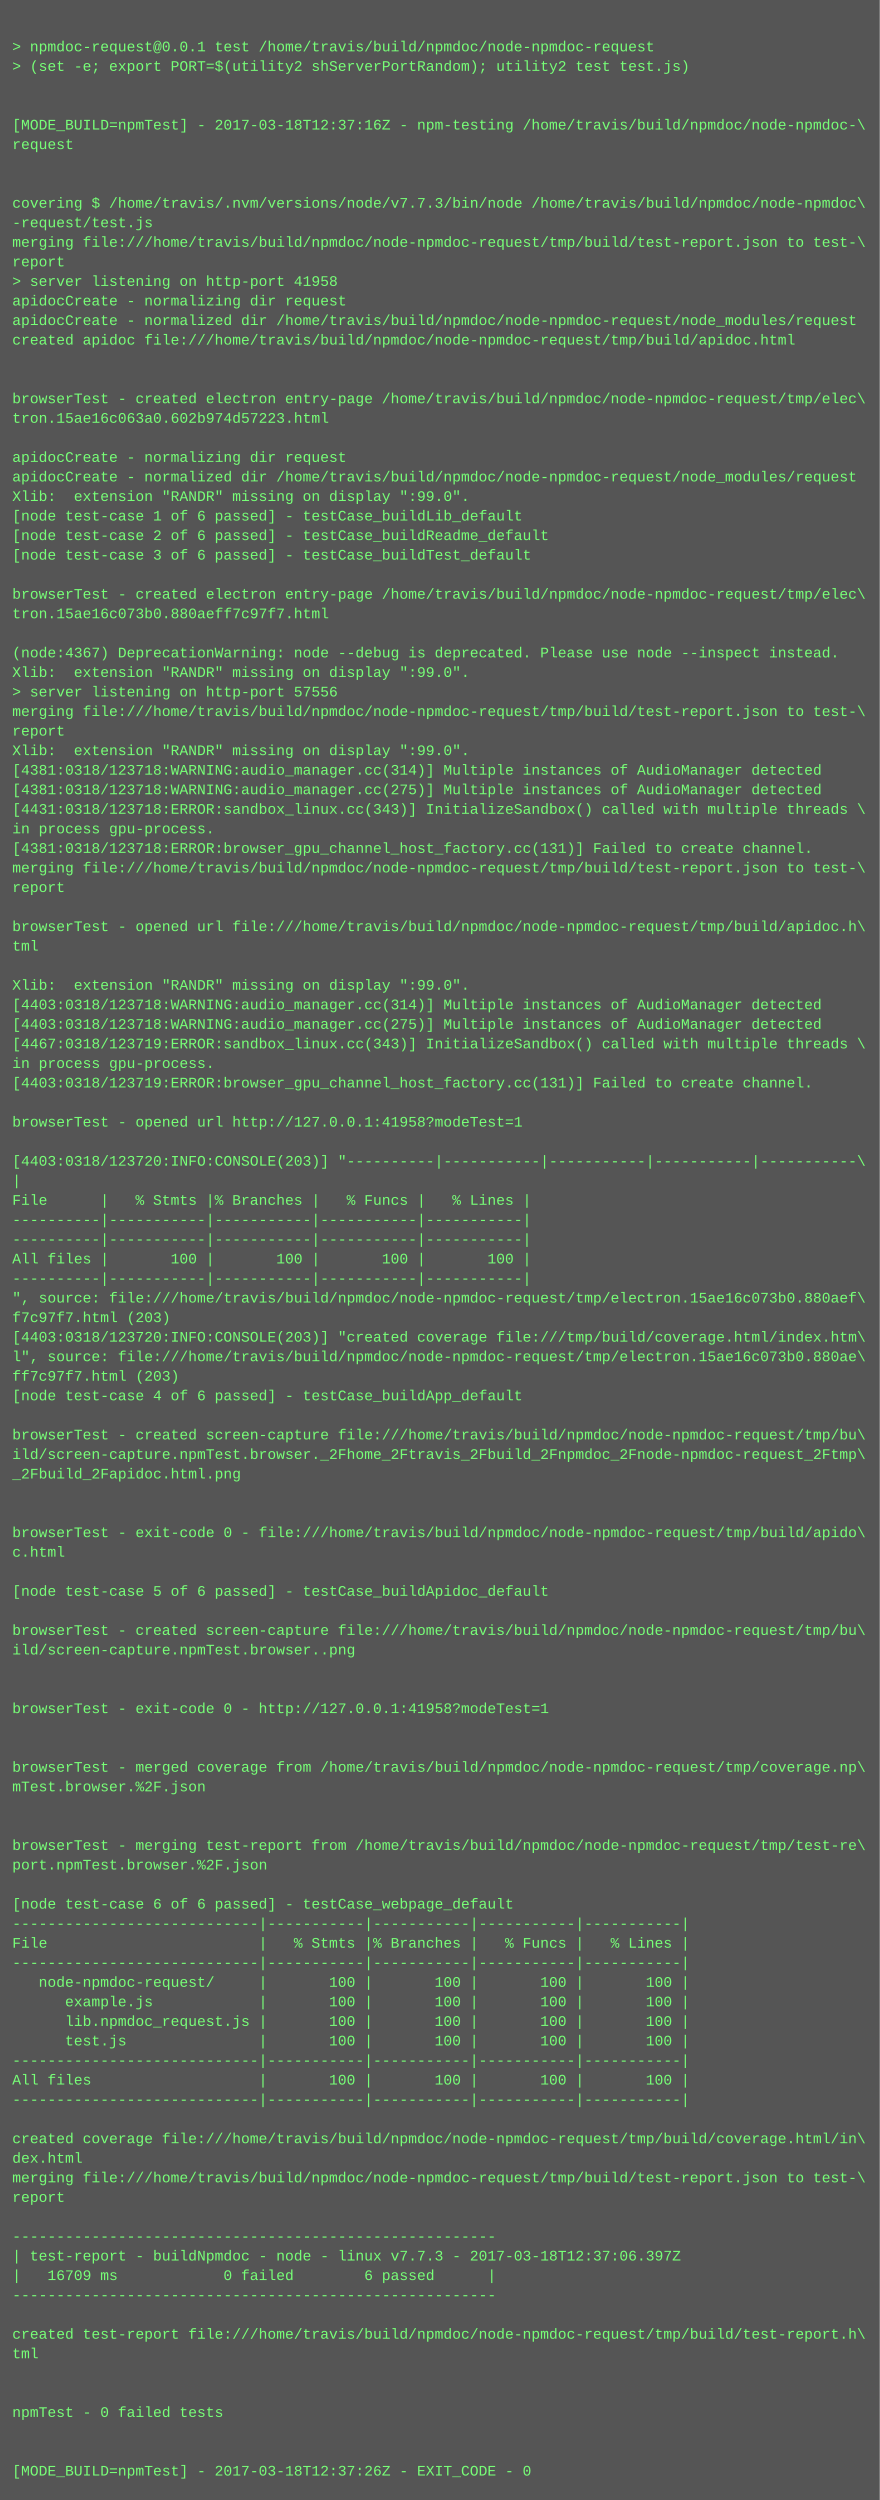
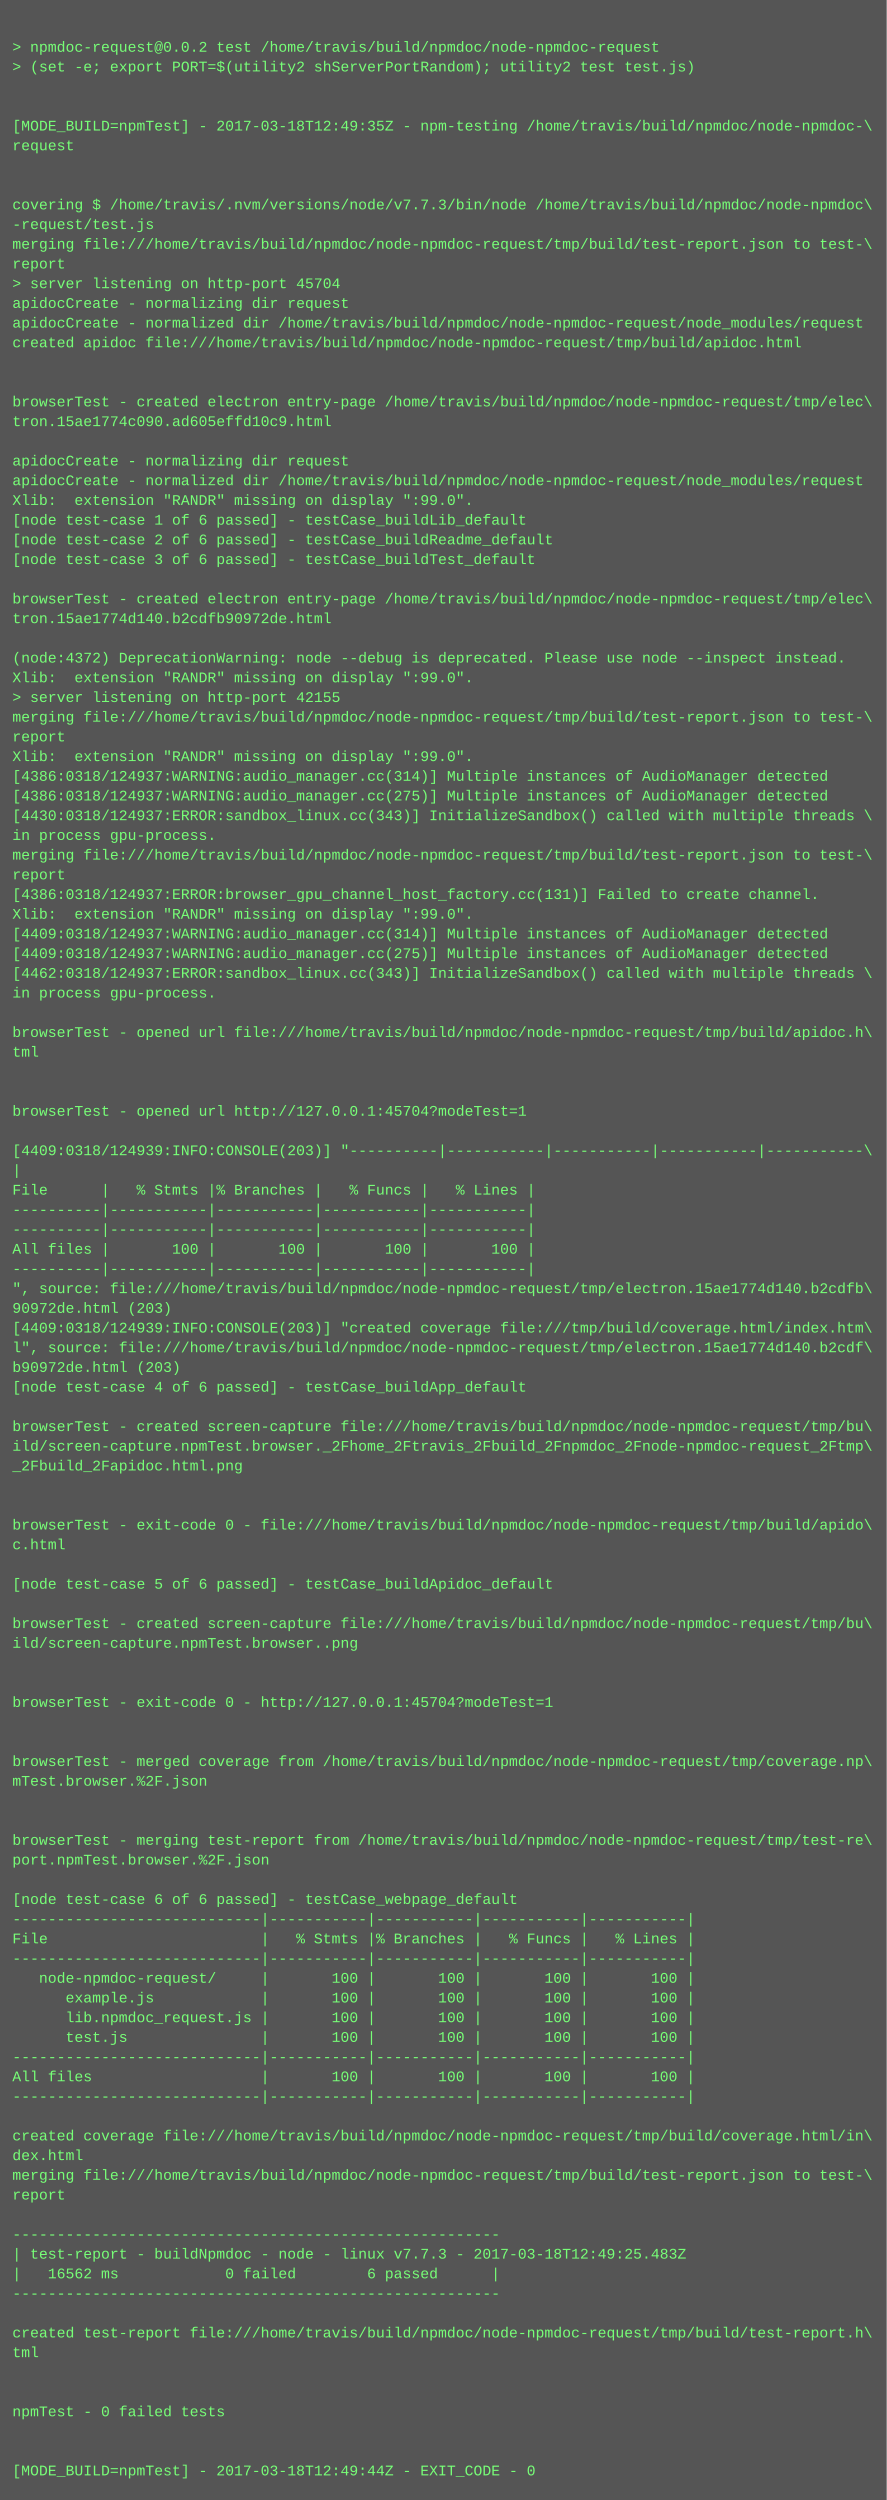
- <svg xmlns="http://www.w3.org/2000/svg" height="2046" width="720">
-   <rect height="2046" fill="#555" width="720" />
+ <svg xmlns="http://www.w3.org/2000/svg" height="2030" width="720">
+   <rect height="2030" fill="#555" width="720" />
  <text fill="#7f7" font-family="Courier New" font-size="12" xml:space="preserve">
    <tspan x="10" y="26" />
-     <tspan x="10" y="42">&gt; npmdoc-request@0.0.1 test /home/travis/build/npmdoc/node-npmdoc-request</tspan>
+     <tspan x="10" y="42">&gt; npmdoc-request@0.0.2 test /home/travis/build/npmdoc/node-npmdoc-request</tspan>
    <tspan x="10" y="58">&gt; (set -e; export PORT=$(utility2 shServerPortRandom); utility2 test test.js)</tspan>
    <tspan x="10" y="74" />
    <tspan x="10" y="90" />
-     <tspan x="10" y="106">[MODE_BUILD=npmTest] - 2017-03-18T12:37:16Z - npm-testing /home/travis/build/npmdoc/node-npmdoc-\</tspan>
+     <tspan x="10" y="106">[MODE_BUILD=npmTest] - 2017-03-18T12:49:35Z - npm-testing /home/travis/build/npmdoc/node-npmdoc-\</tspan>
    <tspan x="10" y="122">request</tspan>
    <tspan x="10" y="138" />
    <tspan x="10" y="154" />
    <tspan x="10" y="170">covering $ /home/travis/.nvm/versions/node/v7.7.3/bin/node /home/travis/build/npmdoc/node-npmdoc\</tspan>
    <tspan x="10" y="186">-request/test.js</tspan>
    <tspan x="10" y="202">merging file:///home/travis/build/npmdoc/node-npmdoc-request/tmp/build/test-report.json to test-\</tspan>
    <tspan x="10" y="218">report</tspan>
-     <tspan x="10" y="234">&gt; server listening on http-port 41958</tspan>
+     <tspan x="10" y="234">&gt; server listening on http-port 45704</tspan>
    <tspan x="10" y="250">apidocCreate - normalizing dir request</tspan>
    <tspan x="10" y="266">apidocCreate - normalized dir /home/travis/build/npmdoc/node-npmdoc-request/node_modules/request</tspan>
    <tspan x="10" y="282">created apidoc file:///home/travis/build/npmdoc/node-npmdoc-request/tmp/build/apidoc.html</tspan>
    <tspan x="10" y="298" />
    <tspan x="10" y="314" />
    <tspan x="10" y="330">browserTest - created electron entry-page /home/travis/build/npmdoc/node-npmdoc-request/tmp/elec\</tspan>
-     <tspan x="10" y="346">tron.15ae16c063a0.602b974d57223.html</tspan>
+     <tspan x="10" y="346">tron.15ae1774c090.ad605effd10c9.html</tspan>
    <tspan x="10" y="362" />
    <tspan x="10" y="378">apidocCreate - normalizing dir request</tspan>
    <tspan x="10" y="394">apidocCreate - normalized dir /home/travis/build/npmdoc/node-npmdoc-request/node_modules/request</tspan>
    <tspan x="10" y="410">Xlib:  extension "RANDR" missing on display ":99.0".</tspan>
    <tspan x="10" y="426">[node test-case 1 of 6 passed] - testCase_buildLib_default</tspan>
    <tspan x="10" y="442">[node test-case 2 of 6 passed] - testCase_buildReadme_default</tspan>
    <tspan x="10" y="458">[node test-case 3 of 6 passed] - testCase_buildTest_default</tspan>
    <tspan x="10" y="474" />
    <tspan x="10" y="490">browserTest - created electron entry-page /home/travis/build/npmdoc/node-npmdoc-request/tmp/elec\</tspan>
-     <tspan x="10" y="506">tron.15ae16c073b0.880aeff7c97f7.html</tspan>
+     <tspan x="10" y="506">tron.15ae1774d140.b2cdfb90972de.html</tspan>
    <tspan x="10" y="522" />
-     <tspan x="10" y="538">(node:4367) DeprecationWarning: node --debug is deprecated. Please use node --inspect instead.</tspan>
+     <tspan x="10" y="538">(node:4372) DeprecationWarning: node --debug is deprecated. Please use node --inspect instead.</tspan>
    <tspan x="10" y="554">Xlib:  extension "RANDR" missing on display ":99.0".</tspan>
-     <tspan x="10" y="570">&gt; server listening on http-port 57556</tspan>
+     <tspan x="10" y="570">&gt; server listening on http-port 42155</tspan>
    <tspan x="10" y="586">merging file:///home/travis/build/npmdoc/node-npmdoc-request/tmp/build/test-report.json to test-\</tspan>
    <tspan x="10" y="602">report</tspan>
    <tspan x="10" y="618">Xlib:  extension "RANDR" missing on display ":99.0".</tspan>
-     <tspan x="10" y="634">[4381:0318/123718:WARNING:audio_manager.cc(314)] Multiple instances of AudioManager detected</tspan>
-     <tspan x="10" y="650">[4381:0318/123718:WARNING:audio_manager.cc(275)] Multiple instances of AudioManager detected</tspan>
-     <tspan x="10" y="666">[4431:0318/123718:ERROR:sandbox_linux.cc(343)] InitializeSandbox() called with multiple threads \</tspan>
+     <tspan x="10" y="634">[4386:0318/124937:WARNING:audio_manager.cc(314)] Multiple instances of AudioManager detected</tspan>
+     <tspan x="10" y="650">[4386:0318/124937:WARNING:audio_manager.cc(275)] Multiple instances of AudioManager detected</tspan>
+     <tspan x="10" y="666">[4430:0318/124937:ERROR:sandbox_linux.cc(343)] InitializeSandbox() called with multiple threads \</tspan>
    <tspan x="10" y="682">in process gpu-process. </tspan>
-     <tspan x="10" y="698">[4381:0318/123718:ERROR:browser_gpu_channel_host_factory.cc(131)] Failed to create channel.</tspan>
-     <tspan x="10" y="714">merging file:///home/travis/build/npmdoc/node-npmdoc-request/tmp/build/test-report.json to test-\</tspan>
-     <tspan x="10" y="730">report</tspan>
-     <tspan x="10" y="746" />
-     <tspan x="10" y="762">browserTest - opened url file:///home/travis/build/npmdoc/node-npmdoc-request/tmp/build/apidoc.h\</tspan>
-     <tspan x="10" y="778">tml</tspan>
-     <tspan x="10" y="794" />
-     <tspan x="10" y="810">Xlib:  extension "RANDR" missing on display ":99.0".</tspan>
-     <tspan x="10" y="826">[4403:0318/123718:WARNING:audio_manager.cc(314)] Multiple instances of AudioManager detected</tspan>
-     <tspan x="10" y="842">[4403:0318/123718:WARNING:audio_manager.cc(275)] Multiple instances of AudioManager detected</tspan>
-     <tspan x="10" y="858">[4467:0318/123719:ERROR:sandbox_linux.cc(343)] InitializeSandbox() called with multiple threads \</tspan>
-     <tspan x="10" y="874">in process gpu-process. </tspan>
-     <tspan x="10" y="890">[4403:0318/123719:ERROR:browser_gpu_channel_host_factory.cc(131)] Failed to create channel.</tspan>
-     <tspan x="10" y="906" />
-     <tspan x="10" y="922">browserTest - opened url http://127.0.0.1:41958?modeTest=1</tspan>
-     <tspan x="10" y="938" />
-     <tspan x="10" y="954">[4403:0318/123720:INFO:CONSOLE(203)] "----------|-----------|-----------|-----------|-----------\</tspan>
-     <tspan x="10" y="970">|</tspan>
-     <tspan x="10" y="986">File      |   % Stmts |% Branches |   % Funcs |   % Lines |</tspan>
+     <tspan x="10" y="698">merging file:///home/travis/build/npmdoc/node-npmdoc-request/tmp/build/test-report.json to test-\</tspan>
+     <tspan x="10" y="714">report</tspan>
+     <tspan x="10" y="730">[4386:0318/124937:ERROR:browser_gpu_channel_host_factory.cc(131)] Failed to create channel.</tspan>
+     <tspan x="10" y="746">Xlib:  extension "RANDR" missing on display ":99.0".</tspan>
+     <tspan x="10" y="762">[4409:0318/124937:WARNING:audio_manager.cc(314)] Multiple instances of AudioManager detected</tspan>
+     <tspan x="10" y="778">[4409:0318/124937:WARNING:audio_manager.cc(275)] Multiple instances of AudioManager detected</tspan>
+     <tspan x="10" y="794">[4462:0318/124937:ERROR:sandbox_linux.cc(343)] InitializeSandbox() called with multiple threads \</tspan>
+     <tspan x="10" y="810">in process gpu-process. </tspan>
+     <tspan x="10" y="826" />
+     <tspan x="10" y="842">browserTest - opened url file:///home/travis/build/npmdoc/node-npmdoc-request/tmp/build/apidoc.h\</tspan>
+     <tspan x="10" y="858">tml</tspan>
+     <tspan x="10" y="874" />
+     <tspan x="10" y="890" />
+     <tspan x="10" y="906">browserTest - opened url http://127.0.0.1:45704?modeTest=1</tspan>
+     <tspan x="10" y="922" />
+     <tspan x="10" y="938">[4409:0318/124939:INFO:CONSOLE(203)] "----------|-----------|-----------|-----------|-----------\</tspan>
+     <tspan x="10" y="954">|</tspan>
+     <tspan x="10" y="970">File      |   % Stmts |% Branches |   % Funcs |   % Lines |</tspan>
+     <tspan x="10" y="986">----------|-----------|-----------|-----------|-----------|</tspan>
    <tspan x="10" y="1002">----------|-----------|-----------|-----------|-----------|</tspan>
-     <tspan x="10" y="1018">----------|-----------|-----------|-----------|-----------|</tspan>
-     <tspan x="10" y="1034">All files |       100 |       100 |       100 |       100 |</tspan>
-     <tspan x="10" y="1050">----------|-----------|-----------|-----------|-----------|</tspan>
-     <tspan x="10" y="1066">", source: file:///home/travis/build/npmdoc/node-npmdoc-request/tmp/electron.15ae16c073b0.880aef\</tspan>
-     <tspan x="10" y="1082">f7c97f7.html (203)</tspan>
-     <tspan x="10" y="1098">[4403:0318/123720:INFO:CONSOLE(203)] "created coverage file:///tmp/build/coverage.html/index.htm\</tspan>
-     <tspan x="10" y="1114">l", source: file:///home/travis/build/npmdoc/node-npmdoc-request/tmp/electron.15ae16c073b0.880ae\</tspan>
-     <tspan x="10" y="1130">ff7c97f7.html (203)</tspan>
-     <tspan x="10" y="1146">[node test-case 4 of 6 passed] - testCase_buildApp_default</tspan>
-     <tspan x="10" y="1162" />
-     <tspan x="10" y="1178">browserTest - created screen-capture file:///home/travis/build/npmdoc/node-npmdoc-request/tmp/bu\</tspan>
-     <tspan x="10" y="1194">ild/screen-capture.npmTest.browser._2Fhome_2Ftravis_2Fbuild_2Fnpmdoc_2Fnode-npmdoc-request_2Ftmp\</tspan>
-     <tspan x="10" y="1210">_2Fbuild_2Fapidoc.html.png</tspan>
+     <tspan x="10" y="1018">All files |       100 |       100 |       100 |       100 |</tspan>
+     <tspan x="10" y="1034">----------|-----------|-----------|-----------|-----------|</tspan>
+     <tspan x="10" y="1050">", source: file:///home/travis/build/npmdoc/node-npmdoc-request/tmp/electron.15ae1774d140.b2cdfb\</tspan>
+     <tspan x="10" y="1066">90972de.html (203)</tspan>
+     <tspan x="10" y="1082">[4409:0318/124939:INFO:CONSOLE(203)] "created coverage file:///tmp/build/coverage.html/index.htm\</tspan>
+     <tspan x="10" y="1098">l", source: file:///home/travis/build/npmdoc/node-npmdoc-request/tmp/electron.15ae1774d140.b2cdf\</tspan>
+     <tspan x="10" y="1114">b90972de.html (203)</tspan>
+     <tspan x="10" y="1130">[node test-case 4 of 6 passed] - testCase_buildApp_default</tspan>
+     <tspan x="10" y="1146" />
+     <tspan x="10" y="1162">browserTest - created screen-capture file:///home/travis/build/npmdoc/node-npmdoc-request/tmp/bu\</tspan>
+     <tspan x="10" y="1178">ild/screen-capture.npmTest.browser._2Fhome_2Ftravis_2Fbuild_2Fnpmdoc_2Fnode-npmdoc-request_2Ftmp\</tspan>
+     <tspan x="10" y="1194">_2Fbuild_2Fapidoc.html.png</tspan>
+     <tspan x="10" y="1210" />
    <tspan x="10" y="1226" />
-     <tspan x="10" y="1242" />
-     <tspan x="10" y="1258">browserTest - exit-code 0 - file:///home/travis/build/npmdoc/node-npmdoc-request/tmp/build/apido\</tspan>
-     <tspan x="10" y="1274">c.html</tspan>
-     <tspan x="10" y="1290" />
-     <tspan x="10" y="1306">[node test-case 5 of 6 passed] - testCase_buildApidoc_default</tspan>
-     <tspan x="10" y="1322" />
-     <tspan x="10" y="1338">browserTest - created screen-capture file:///home/travis/build/npmdoc/node-npmdoc-request/tmp/bu\</tspan>
-     <tspan x="10" y="1354">ild/screen-capture.npmTest.browser..png</tspan>
+     <tspan x="10" y="1242">browserTest - exit-code 0 - file:///home/travis/build/npmdoc/node-npmdoc-request/tmp/build/apido\</tspan>
+     <tspan x="10" y="1258">c.html</tspan>
+     <tspan x="10" y="1274" />
+     <tspan x="10" y="1290">[node test-case 5 of 6 passed] - testCase_buildApidoc_default</tspan>
+     <tspan x="10" y="1306" />
+     <tspan x="10" y="1322">browserTest - created screen-capture file:///home/travis/build/npmdoc/node-npmdoc-request/tmp/bu\</tspan>
+     <tspan x="10" y="1338">ild/screen-capture.npmTest.browser..png</tspan>
+     <tspan x="10" y="1354" />
    <tspan x="10" y="1370" />
-     <tspan x="10" y="1386" />
-     <tspan x="10" y="1402">browserTest - exit-code 0 - http://127.0.0.1:41958?modeTest=1</tspan>
+     <tspan x="10" y="1386">browserTest - exit-code 0 - http://127.0.0.1:45704?modeTest=1</tspan>
+     <tspan x="10" y="1402" />
    <tspan x="10" y="1418" />
-     <tspan x="10" y="1434" />
-     <tspan x="10" y="1450">browserTest - merged coverage from /home/travis/build/npmdoc/node-npmdoc-request/tmp/coverage.np\</tspan>
-     <tspan x="10" y="1466">mTest.browser.%2F.json</tspan>
+     <tspan x="10" y="1434">browserTest - merged coverage from /home/travis/build/npmdoc/node-npmdoc-request/tmp/coverage.np\</tspan>
+     <tspan x="10" y="1450">mTest.browser.%2F.json</tspan>
+     <tspan x="10" y="1466" />
    <tspan x="10" y="1482" />
-     <tspan x="10" y="1498" />
-     <tspan x="10" y="1514">browserTest - merging test-report from /home/travis/build/npmdoc/node-npmdoc-request/tmp/test-re\</tspan>
-     <tspan x="10" y="1530">port.npmTest.browser.%2F.json</tspan>
-     <tspan x="10" y="1546" />
-     <tspan x="10" y="1562">[node test-case 6 of 6 passed] - testCase_webpage_default</tspan>
-     <tspan x="10" y="1578">----------------------------|-----------|-----------|-----------|-----------|</tspan>
-     <tspan x="10" y="1594">File                        |   % Stmts |% Branches |   % Funcs |   % Lines |</tspan>
-     <tspan x="10" y="1610">----------------------------|-----------|-----------|-----------|-----------|</tspan>
-     <tspan x="10" y="1626">   node-npmdoc-request/     |       100 |       100 |       100 |       100 |</tspan>
-     <tspan x="10" y="1642">      example.js            |       100 |       100 |       100 |       100 |</tspan>
-     <tspan x="10" y="1658">      lib.npmdoc_request.js |       100 |       100 |       100 |       100 |</tspan>
-     <tspan x="10" y="1674">      test.js               |       100 |       100 |       100 |       100 |</tspan>
-     <tspan x="10" y="1690">----------------------------|-----------|-----------|-----------|-----------|</tspan>
-     <tspan x="10" y="1706">All files                   |       100 |       100 |       100 |       100 |</tspan>
-     <tspan x="10" y="1722">----------------------------|-----------|-----------|-----------|-----------|</tspan>
-     <tspan x="10" y="1738" />
-     <tspan x="10" y="1754">created coverage file:///home/travis/build/npmdoc/node-npmdoc-request/tmp/build/coverage.html/in\</tspan>
-     <tspan x="10" y="1770">dex.html</tspan>
-     <tspan x="10" y="1786">merging file:///home/travis/build/npmdoc/node-npmdoc-request/tmp/build/test-report.json to test-\</tspan>
-     <tspan x="10" y="1802">report</tspan>
-     <tspan x="10" y="1818" />
-     <tspan x="10" y="1834">-------------------------------------------------------</tspan>
-     <tspan x="10" y="1850">| test-report - buildNpmdoc - node - linux v7.7.3 - 2017-03-18T12:37:06.397Z</tspan>
-     <tspan x="10" y="1866">|   16709 ms            0 failed        6 passed      |</tspan>
-     <tspan x="10" y="1882">-------------------------------------------------------</tspan>
-     <tspan x="10" y="1898" />
-     <tspan x="10" y="1914">created test-report file:///home/travis/build/npmdoc/node-npmdoc-request/tmp/build/test-report.h\</tspan>
-     <tspan x="10" y="1930">tml</tspan>
+     <tspan x="10" y="1498">browserTest - merging test-report from /home/travis/build/npmdoc/node-npmdoc-request/tmp/test-re\</tspan>
+     <tspan x="10" y="1514">port.npmTest.browser.%2F.json</tspan>
+     <tspan x="10" y="1530" />
+     <tspan x="10" y="1546">[node test-case 6 of 6 passed] - testCase_webpage_default</tspan>
+     <tspan x="10" y="1562">----------------------------|-----------|-----------|-----------|-----------|</tspan>
+     <tspan x="10" y="1578">File                        |   % Stmts |% Branches |   % Funcs |   % Lines |</tspan>
+     <tspan x="10" y="1594">----------------------------|-----------|-----------|-----------|-----------|</tspan>
+     <tspan x="10" y="1610">   node-npmdoc-request/     |       100 |       100 |       100 |       100 |</tspan>
+     <tspan x="10" y="1626">      example.js            |       100 |       100 |       100 |       100 |</tspan>
+     <tspan x="10" y="1642">      lib.npmdoc_request.js |       100 |       100 |       100 |       100 |</tspan>
+     <tspan x="10" y="1658">      test.js               |       100 |       100 |       100 |       100 |</tspan>
+     <tspan x="10" y="1674">----------------------------|-----------|-----------|-----------|-----------|</tspan>
+     <tspan x="10" y="1690">All files                   |       100 |       100 |       100 |       100 |</tspan>
+     <tspan x="10" y="1706">----------------------------|-----------|-----------|-----------|-----------|</tspan>
+     <tspan x="10" y="1722" />
+     <tspan x="10" y="1738">created coverage file:///home/travis/build/npmdoc/node-npmdoc-request/tmp/build/coverage.html/in\</tspan>
+     <tspan x="10" y="1754">dex.html</tspan>
+     <tspan x="10" y="1770">merging file:///home/travis/build/npmdoc/node-npmdoc-request/tmp/build/test-report.json to test-\</tspan>
+     <tspan x="10" y="1786">report</tspan>
+     <tspan x="10" y="1802" />
+     <tspan x="10" y="1818">-------------------------------------------------------</tspan>
+     <tspan x="10" y="1834">| test-report - buildNpmdoc - node - linux v7.7.3 - 2017-03-18T12:49:25.483Z</tspan>
+     <tspan x="10" y="1850">|   16562 ms            0 failed        6 passed      |</tspan>
+     <tspan x="10" y="1866">-------------------------------------------------------</tspan>
+     <tspan x="10" y="1882" />
+     <tspan x="10" y="1898">created test-report file:///home/travis/build/npmdoc/node-npmdoc-request/tmp/build/test-report.h\</tspan>
+     <tspan x="10" y="1914">tml</tspan>
+     <tspan x="10" y="1930" />
    <tspan x="10" y="1946" />
-     <tspan x="10" y="1962" />
-     <tspan x="10" y="1978">npmTest - 0 failed tests</tspan>
+     <tspan x="10" y="1962">npmTest - 0 failed tests</tspan>
+     <tspan x="10" y="1978" />
    <tspan x="10" y="1994" />
-     <tspan x="10" y="2010" />
-     <tspan x="10" y="2026">[MODE_BUILD=npmTest] - 2017-03-18T12:37:26Z - EXIT_CODE - 0</tspan>
+     <tspan x="10" y="2010">[MODE_BUILD=npmTest] - 2017-03-18T12:49:44Z - EXIT_CODE - 0</tspan>
  </text>
</svg>
